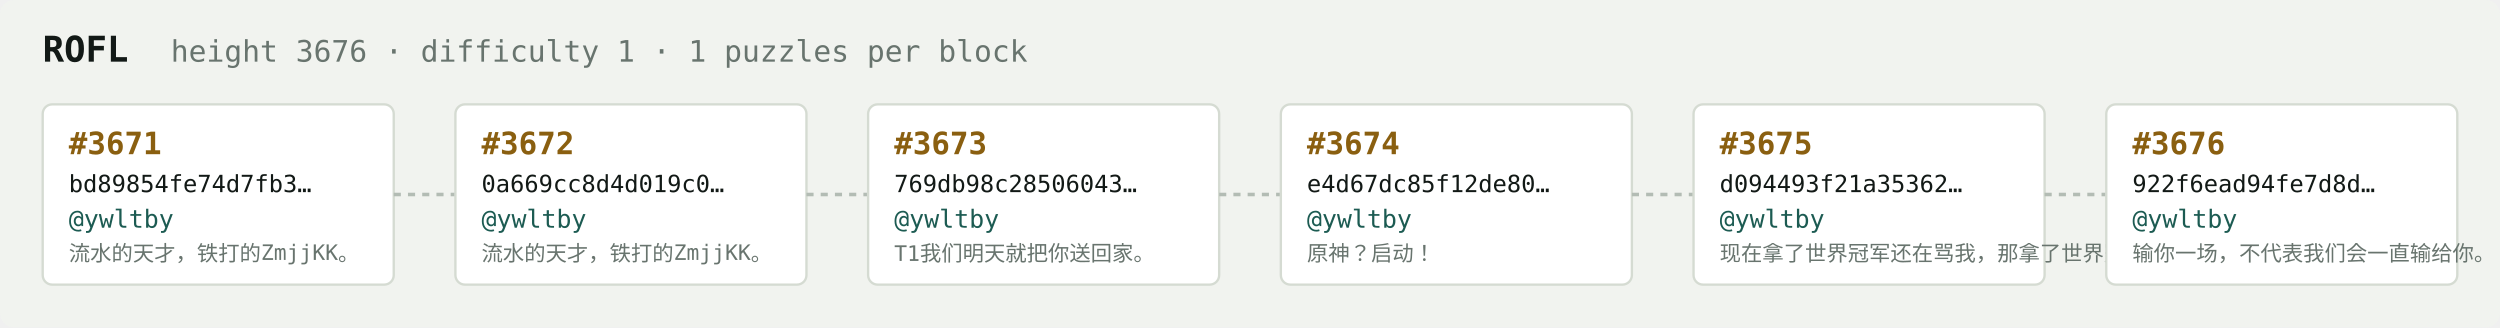
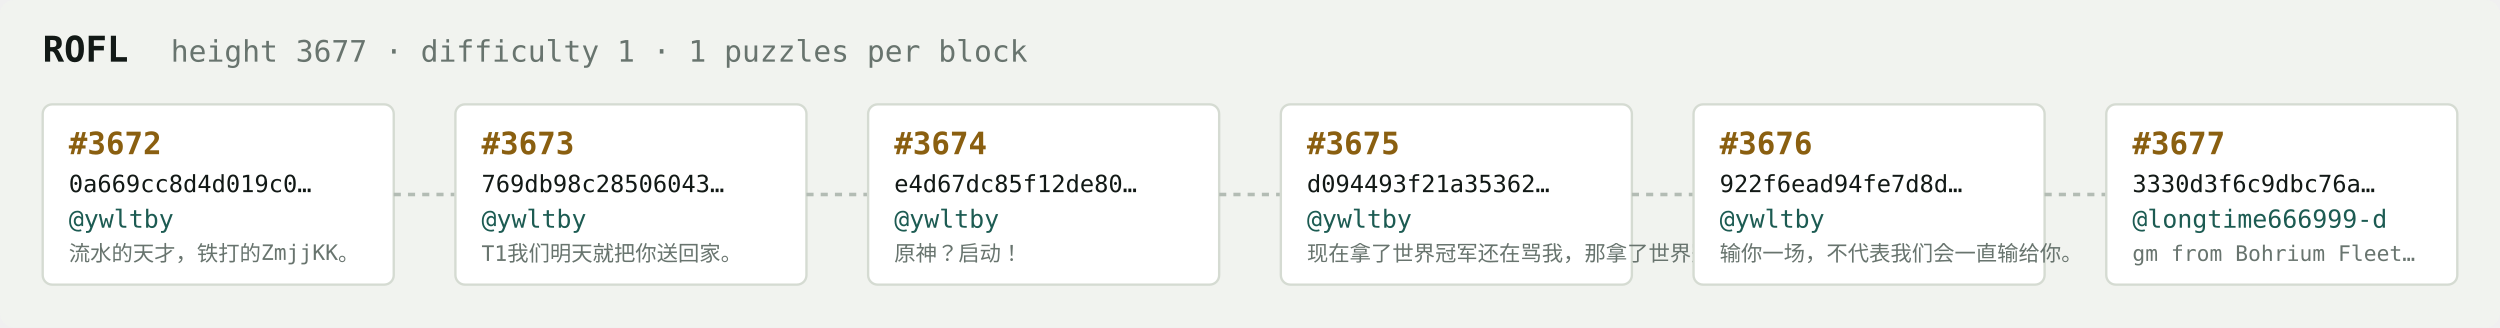
<svg xmlns="http://www.w3.org/2000/svg" width="1054" height="138" viewBox="0 0 1054 138" font-family="ui-monospace,SFMono-Regular,Menlo,monospace">
  <rect fill="#f1f3ef" width="1054" height="138" rx="6" />
  <text x="18" y="26" fill="#121916" font-size="15" font-weight="700">ROFL</text>
-   <text x="72" y="26" fill="#68746e" font-size="12.5">height 3676 · difficulty 1 · 1 puzzles per block</text>
+   <text x="72" y="26" fill="#68746e" font-size="12.5">height 3677 · difficulty 1 · 1 puzzles per block</text>
  <rect x="18" y="44" width="148" height="76" rx="4" fill="#ffffff" stroke="#d5dbd2" stroke-width="1" />
-   <text x="29" y="65" fill="#8a5f10" font-size="13" font-weight="700">#3671</text>
-   <text x="29" y="81" fill="#121916" font-size="10">bd89854fe74d7fb3…</text>
+   <text x="29" y="65" fill="#8a5f10" font-size="13" font-weight="700">#3672</text>
+   <text x="29" y="81" fill="#121916" font-size="10">0a669cc8d4d019c0…</text>
  <text x="29" y="96" fill="#1c5b52" font-size="10.5">@ywltby</text>
  <text x="29" y="110" fill="#68746e" font-size="9">流水的天才，铁打的ZmjjKK。</text>
  <line x1="166" y1="82.0" x2="192" y2="82.0" stroke="#b3bcb4" stroke-width="1.5" stroke-dasharray="3 3" />
  <rect x="192" y="44" width="148" height="76" rx="4" fill="#ffffff" stroke="#d5dbd2" stroke-width="1" />
-   <text x="203" y="65" fill="#8a5f10" font-size="13" font-weight="700">#3672</text>
-   <text x="203" y="81" fill="#121916" font-size="10">0a669cc8d4d019c0…</text>
+   <text x="203" y="65" fill="#8a5f10" font-size="13" font-weight="700">#3673</text>
+   <text x="203" y="81" fill="#121916" font-size="10">769db98c28506043…</text>
  <text x="203" y="96" fill="#1c5b52" font-size="10.5">@ywltby</text>
-   <text x="203" y="110" fill="#68746e" font-size="9">流水的天才，铁打的ZmjjKK。</text>
+   <text x="203" y="110" fill="#68746e" font-size="9">T1我们明天就把你送回家。</text>
  <line x1="340" y1="82.0" x2="366" y2="82.0" stroke="#b3bcb4" stroke-width="1.5" stroke-dasharray="3 3" />
  <rect x="366" y="44" width="148" height="76" rx="4" fill="#ffffff" stroke="#d5dbd2" stroke-width="1" />
-   <text x="377" y="65" fill="#8a5f10" font-size="13" font-weight="700">#3673</text>
-   <text x="377" y="81" fill="#121916" font-size="10">769db98c28506043…</text>
+   <text x="377" y="65" fill="#8a5f10" font-size="13" font-weight="700">#3674</text>
+   <text x="377" y="81" fill="#121916" font-size="10">e4d67dc85f12de80…</text>
  <text x="377" y="96" fill="#1c5b52" font-size="10.5">@ywltby</text>
-   <text x="377" y="110" fill="#68746e" font-size="9">T1我们明天就把你送回家。</text>
+   <text x="377" y="110" fill="#68746e" font-size="9">原神？启动！</text>
  <line x1="514" y1="82.0" x2="540" y2="82.0" stroke="#b3bcb4" stroke-width="1.5" stroke-dasharray="3 3" />
  <rect x="540" y="44" width="148" height="76" rx="4" fill="#ffffff" stroke="#d5dbd2" stroke-width="1" />
-   <text x="551" y="65" fill="#8a5f10" font-size="13" font-weight="700">#3674</text>
-   <text x="551" y="81" fill="#121916" font-size="10">e4d67dc85f12de80…</text>
+   <text x="551" y="65" fill="#8a5f10" font-size="13" font-weight="700">#3675</text>
+   <text x="551" y="81" fill="#121916" font-size="10">d094493f21a35362…</text>
  <text x="551" y="96" fill="#1c5b52" font-size="10.5">@ywltby</text>
-   <text x="551" y="110" fill="#68746e" font-size="9">原神？启动！</text>
+   <text x="551" y="110" fill="#68746e" font-size="9">现在拿了世界冠军还在骂我，那拿了世界冠军有…</text>
  <line x1="688" y1="82.0" x2="714" y2="82.0" stroke="#b3bcb4" stroke-width="1.5" stroke-dasharray="3 3" />
  <rect x="714" y="44" width="148" height="76" rx="4" fill="#ffffff" stroke="#d5dbd2" stroke-width="1" />
-   <text x="725" y="65" fill="#8a5f10" font-size="13" font-weight="700">#3675</text>
-   <text x="725" y="81" fill="#121916" font-size="10">d094493f21a35362…</text>
+   <text x="725" y="65" fill="#8a5f10" font-size="13" font-weight="700">#3676</text>
+   <text x="725" y="81" fill="#121916" font-size="10">922f6ead94fe7d8d…</text>
  <text x="725" y="96" fill="#1c5b52" font-size="10.5">@ywltby</text>
-   <text x="725" y="110" fill="#68746e" font-size="9">现在拿了世界冠军还在骂我，那拿了世界冠军有…</text>
+   <text x="725" y="110" fill="#68746e" font-size="9">输你一场，不代表我们会一直输给你。</text>
  <line x1="862" y1="82.0" x2="888" y2="82.0" stroke="#b3bcb4" stroke-width="1.5" stroke-dasharray="3 3" />
  <rect x="888" y="44" width="148" height="76" rx="4" fill="#ffffff" stroke="#d5dbd2" stroke-width="1" />
-   <text x="899" y="65" fill="#8a5f10" font-size="13" font-weight="700">#3676</text>
-   <text x="899" y="81" fill="#121916" font-size="10">922f6ead94fe7d8d…</text>
-   <text x="899" y="96" fill="#1c5b52" font-size="10.5">@ywltby</text>
-   <text x="899" y="110" fill="#68746e" font-size="9">输你一场，不代表我们会一直输给你。</text>
+   <text x="899" y="65" fill="#8a5f10" font-size="13" font-weight="700">#3677</text>
+   <text x="899" y="81" fill="#121916" font-size="10">3330d3f6c9dbc76a…</text>
+   <text x="899" y="96" fill="#1c5b52" font-size="10.5">@longtime666999-d</text>
+   <text x="899" y="110" fill="#68746e" font-size="9">gm from Bohrium Fleet…</text>
</svg>
